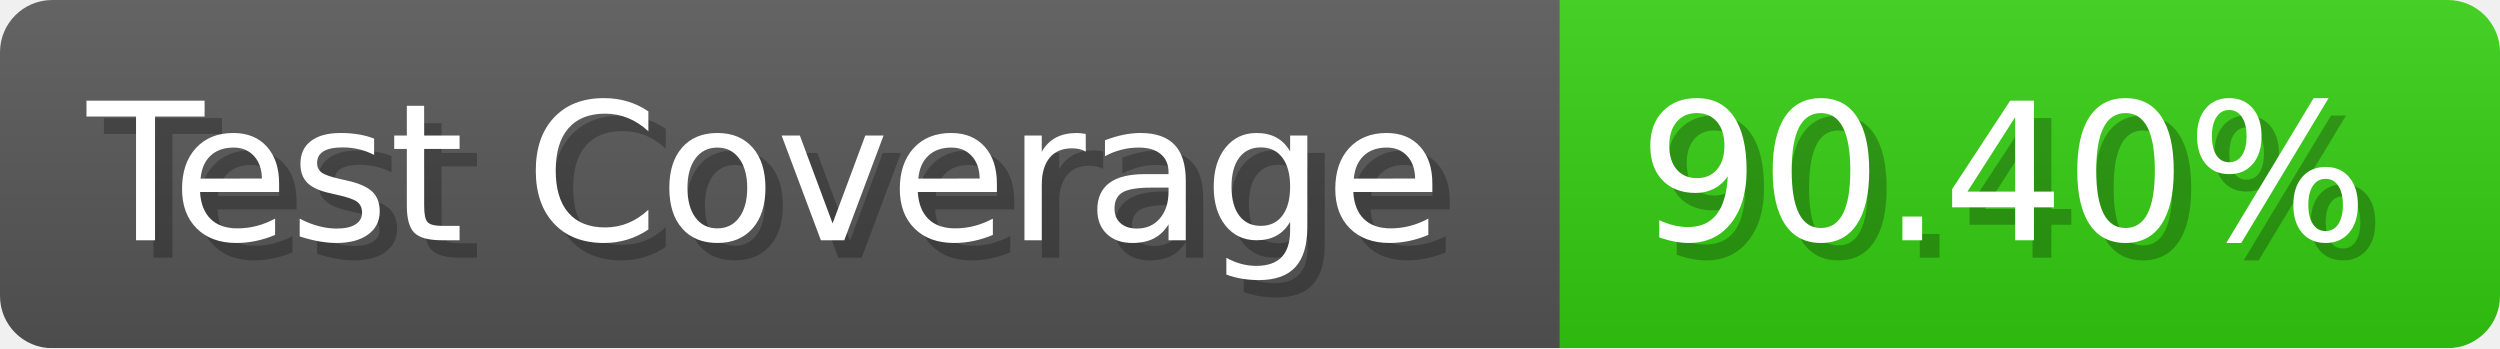
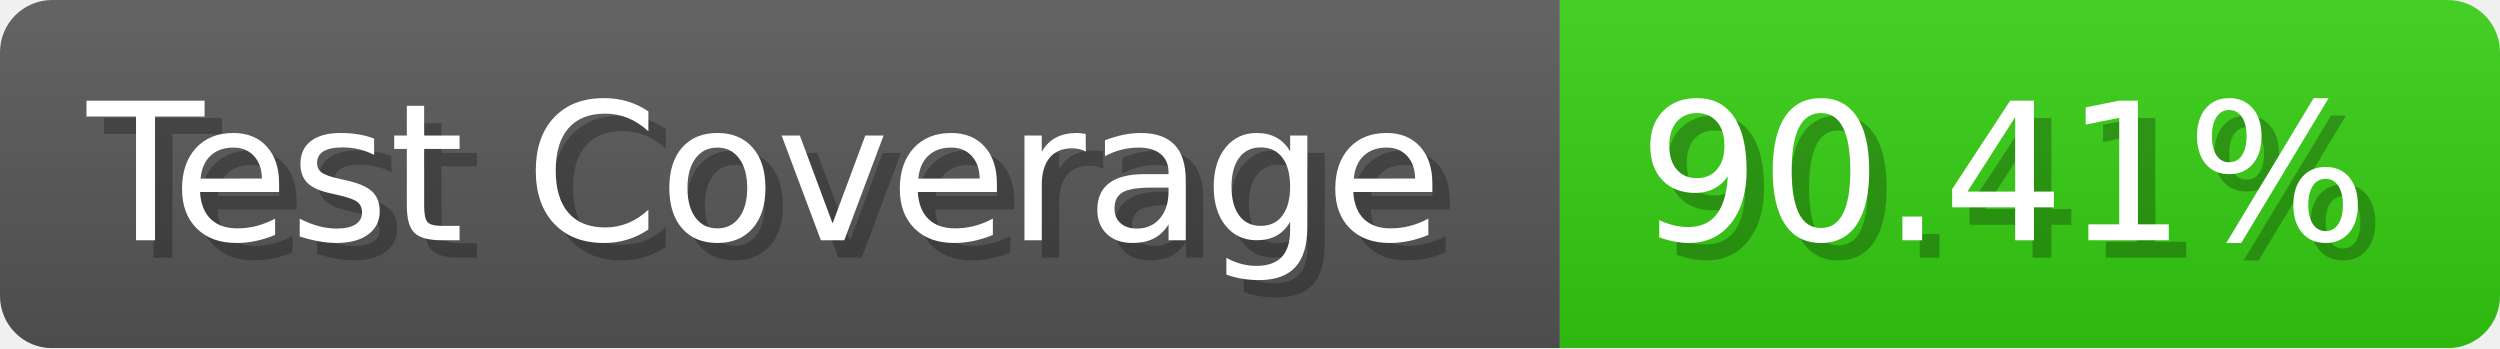
- <svg xmlns="http://www.w3.org/2000/svg" width="143.6" height="20" viewBox="0 0 1436 200" role="img" aria-label="Test Coverage: 90.40%">
+ <svg xmlns="http://www.w3.org/2000/svg" width="143.6" height="20" viewBox="0 0 1436 200" role="img" aria-label="Test Coverage: 90.41%">
  <linearGradient id="a" x2="0" y2="100%">
    <stop offset="0" stop-opacity=".1" stop-color="#EEE" />
    <stop offset="1" stop-opacity=".1" />
  </linearGradient>
  <mask id="m">
    <rect width="1436" height="200" rx="30" fill="#FFF" />
  </mask>
  <g mask="url(#m)">
    <rect width="896" height="200" fill="#555" />
    <rect width="540" height="200" fill="#3C1" x="896" />
    <rect width="1436" height="200" fill="url(#a)" />
  </g>
  <g aria-hidden="true" fill="#fff" text-anchor="start" font-family="Verdana,DejaVu Sans,sans-serif" font-size="110">
    <text x="60" y="148" textLength="796" fill="#000" opacity="0.25">Test Coverage</text>
    <text x="50" y="138" textLength="796">Test Coverage</text>
-     <text x="951" y="148" textLength="440" fill="#000" opacity="0.25">90.40%</text>
-     <text x="941" y="138" textLength="440">90.40%</text>
+     <text x="951" y="148" textLength="440" fill="#000" opacity="0.25">90.41%</text>
+     <text x="941" y="138" textLength="440">90.41%</text>
  </g>
</svg>
